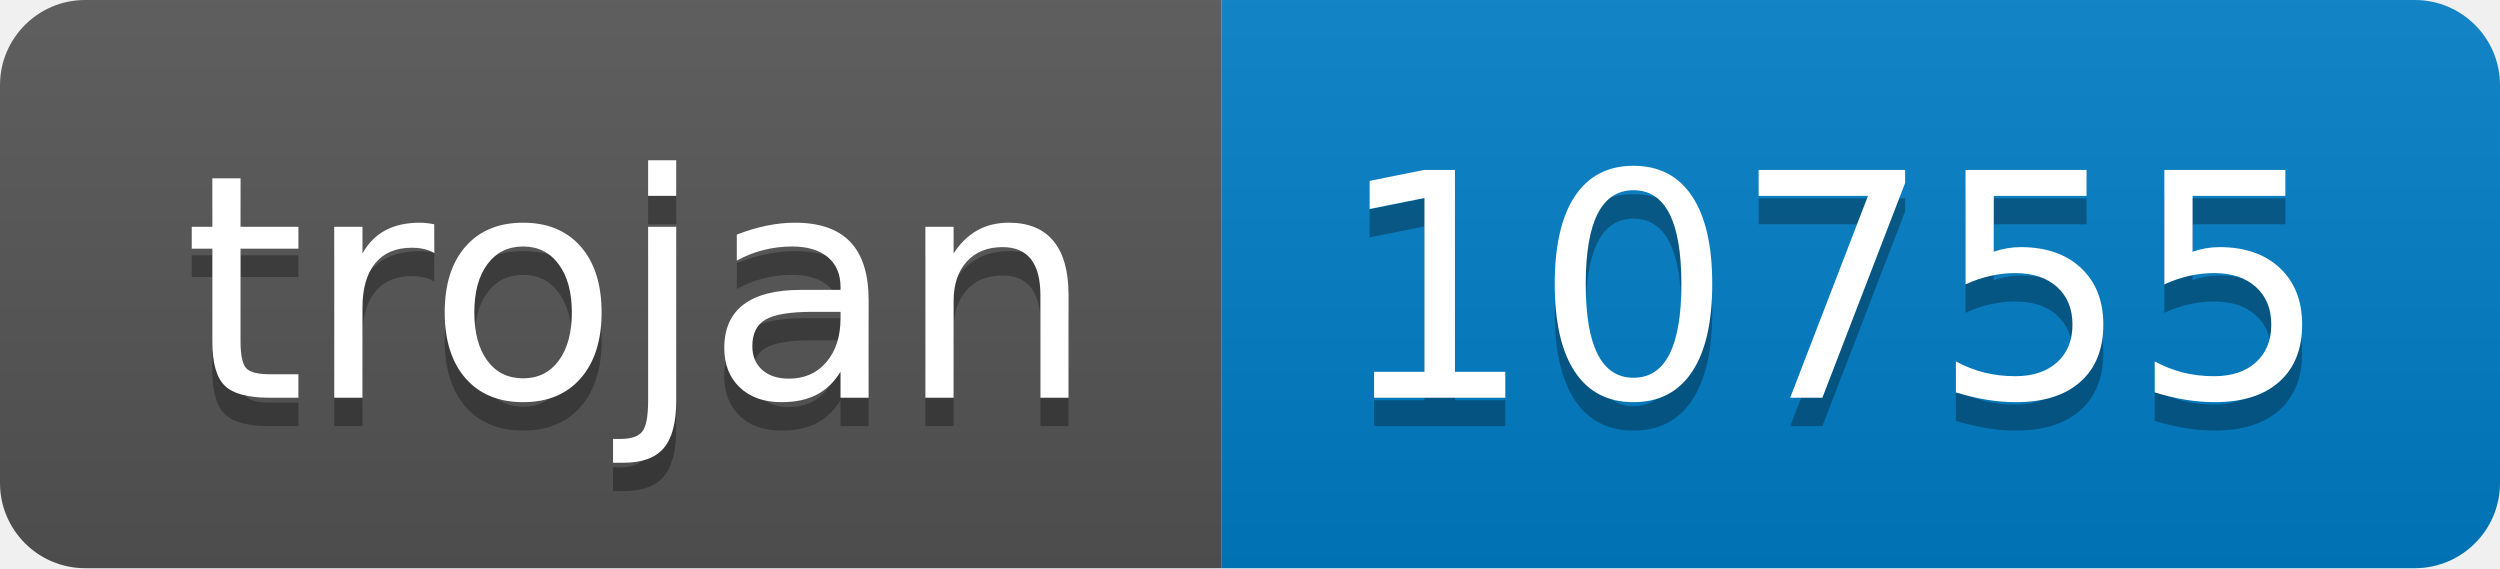
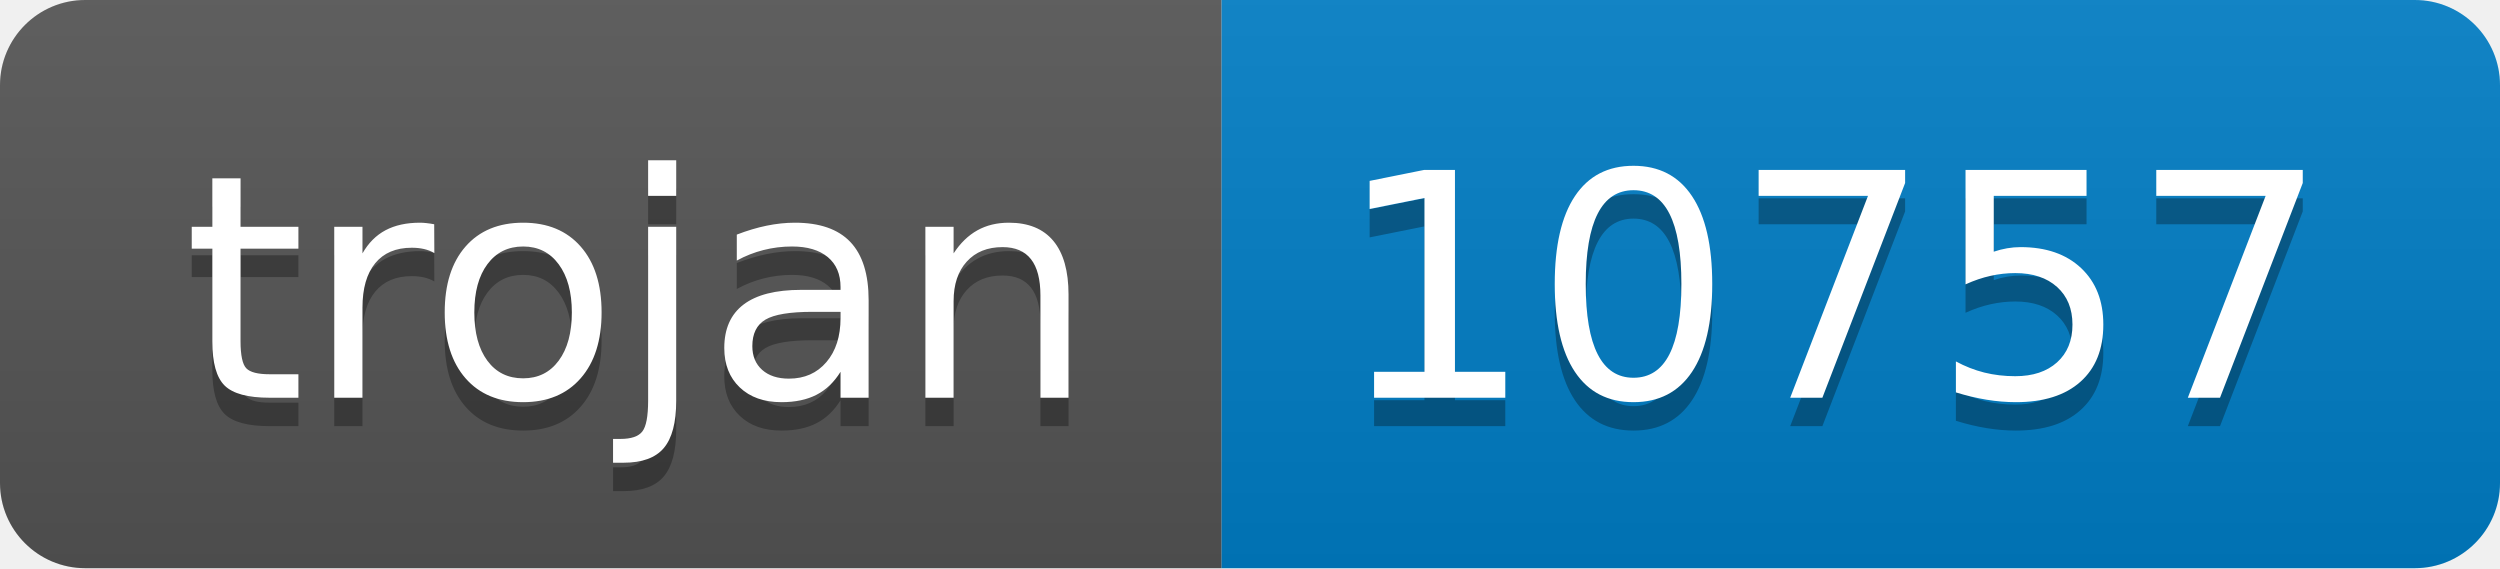
- <svg xmlns="http://www.w3.org/2000/svg" width="88" height="20" role="img" aria-label="trojan: 10755">
+ <svg xmlns="http://www.w3.org/2000/svg" width="88" height="20" role="img" aria-label="trojan: 10757">
  <linearGradient id="s" x2="0" y2="100%">
    <stop offset="0" stop-color="#bbb" stop-opacity=".1" />
    <stop offset="1" stop-opacity=".1" />
  </linearGradient>
  <clipPath id="r">
    <rect width="88" height="20" rx="3" fill="#fff" />
  </clipPath>
  <g clip-path="url(#r)">
    <rect width="43" height="20" fill="#555" />
    <rect x="43" width="45" height="20" fill="#007ec6" />
    <rect width="88" height="20" fill="url(#s)" />
  </g>
  <g fill="#fff" text-anchor="middle" font-family="Verdana,Geneva,DejaVu Sans,sans-serif" text-rendering="geometricPrecision" font-size="110">
    <text aria-hidden="true" x="225" y="150" fill="#010101" fill-opacity=".3" transform="scale(.1)" textLength="330">trojan</text>
    <text x="225" y="140" transform="scale(.1)" fill="#fff" textLength="330">trojan</text>
-     <text aria-hidden="true" x="645" y="150" fill="#010101" fill-opacity=".3" transform="scale(.1)" textLength="350">10755</text>
-     <text x="645" y="140" transform="scale(.1)" fill="#fff" textLength="350">10755</text>
+     <text aria-hidden="true" x="645" y="150" fill="#010101" fill-opacity=".3" transform="scale(.1)" textLength="350">10757</text>
+     <text x="645" y="140" transform="scale(.1)" fill="#fff" textLength="350">10757</text>
  </g>
</svg>
